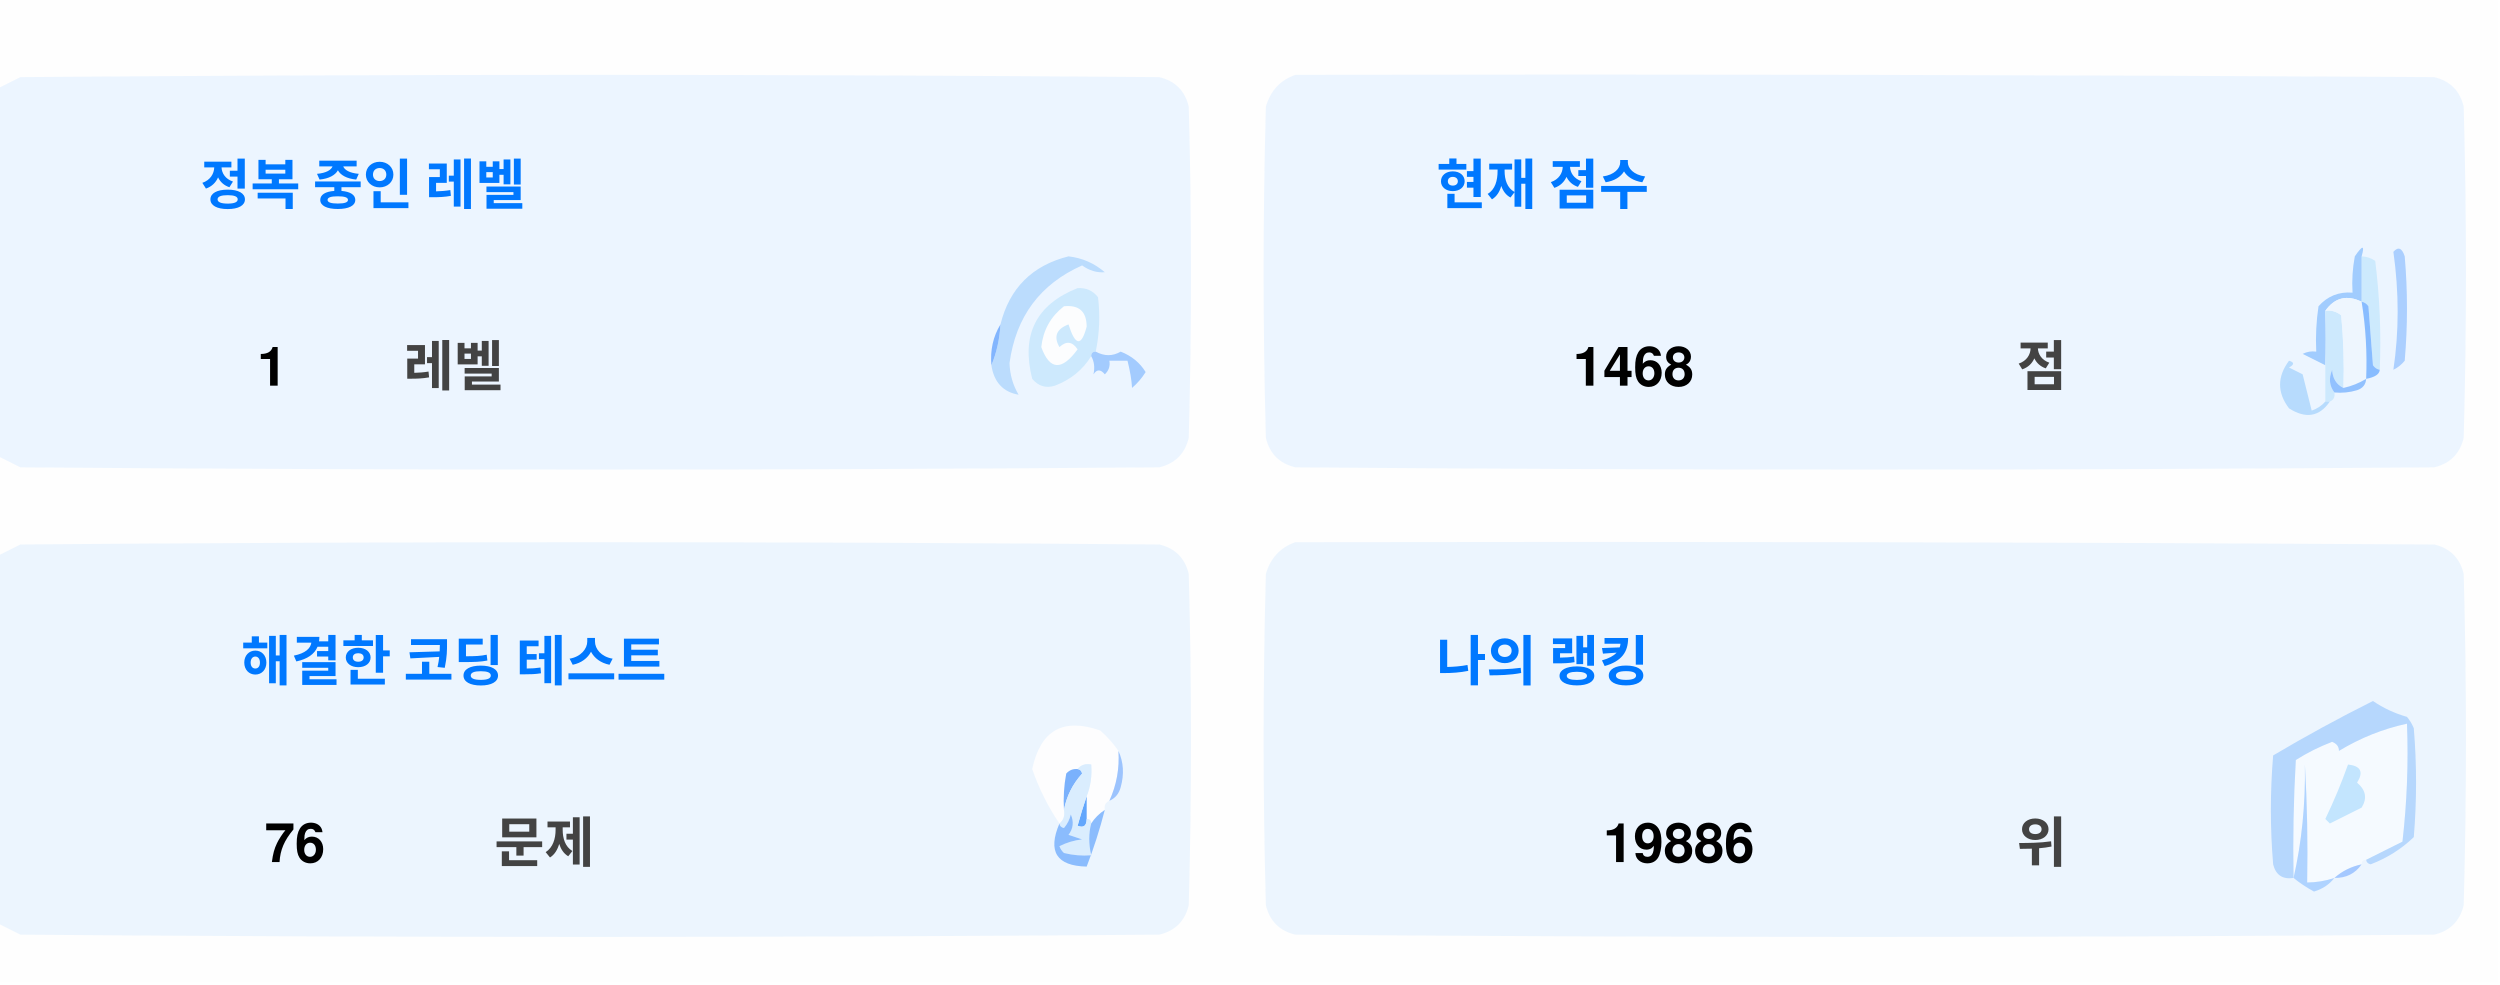
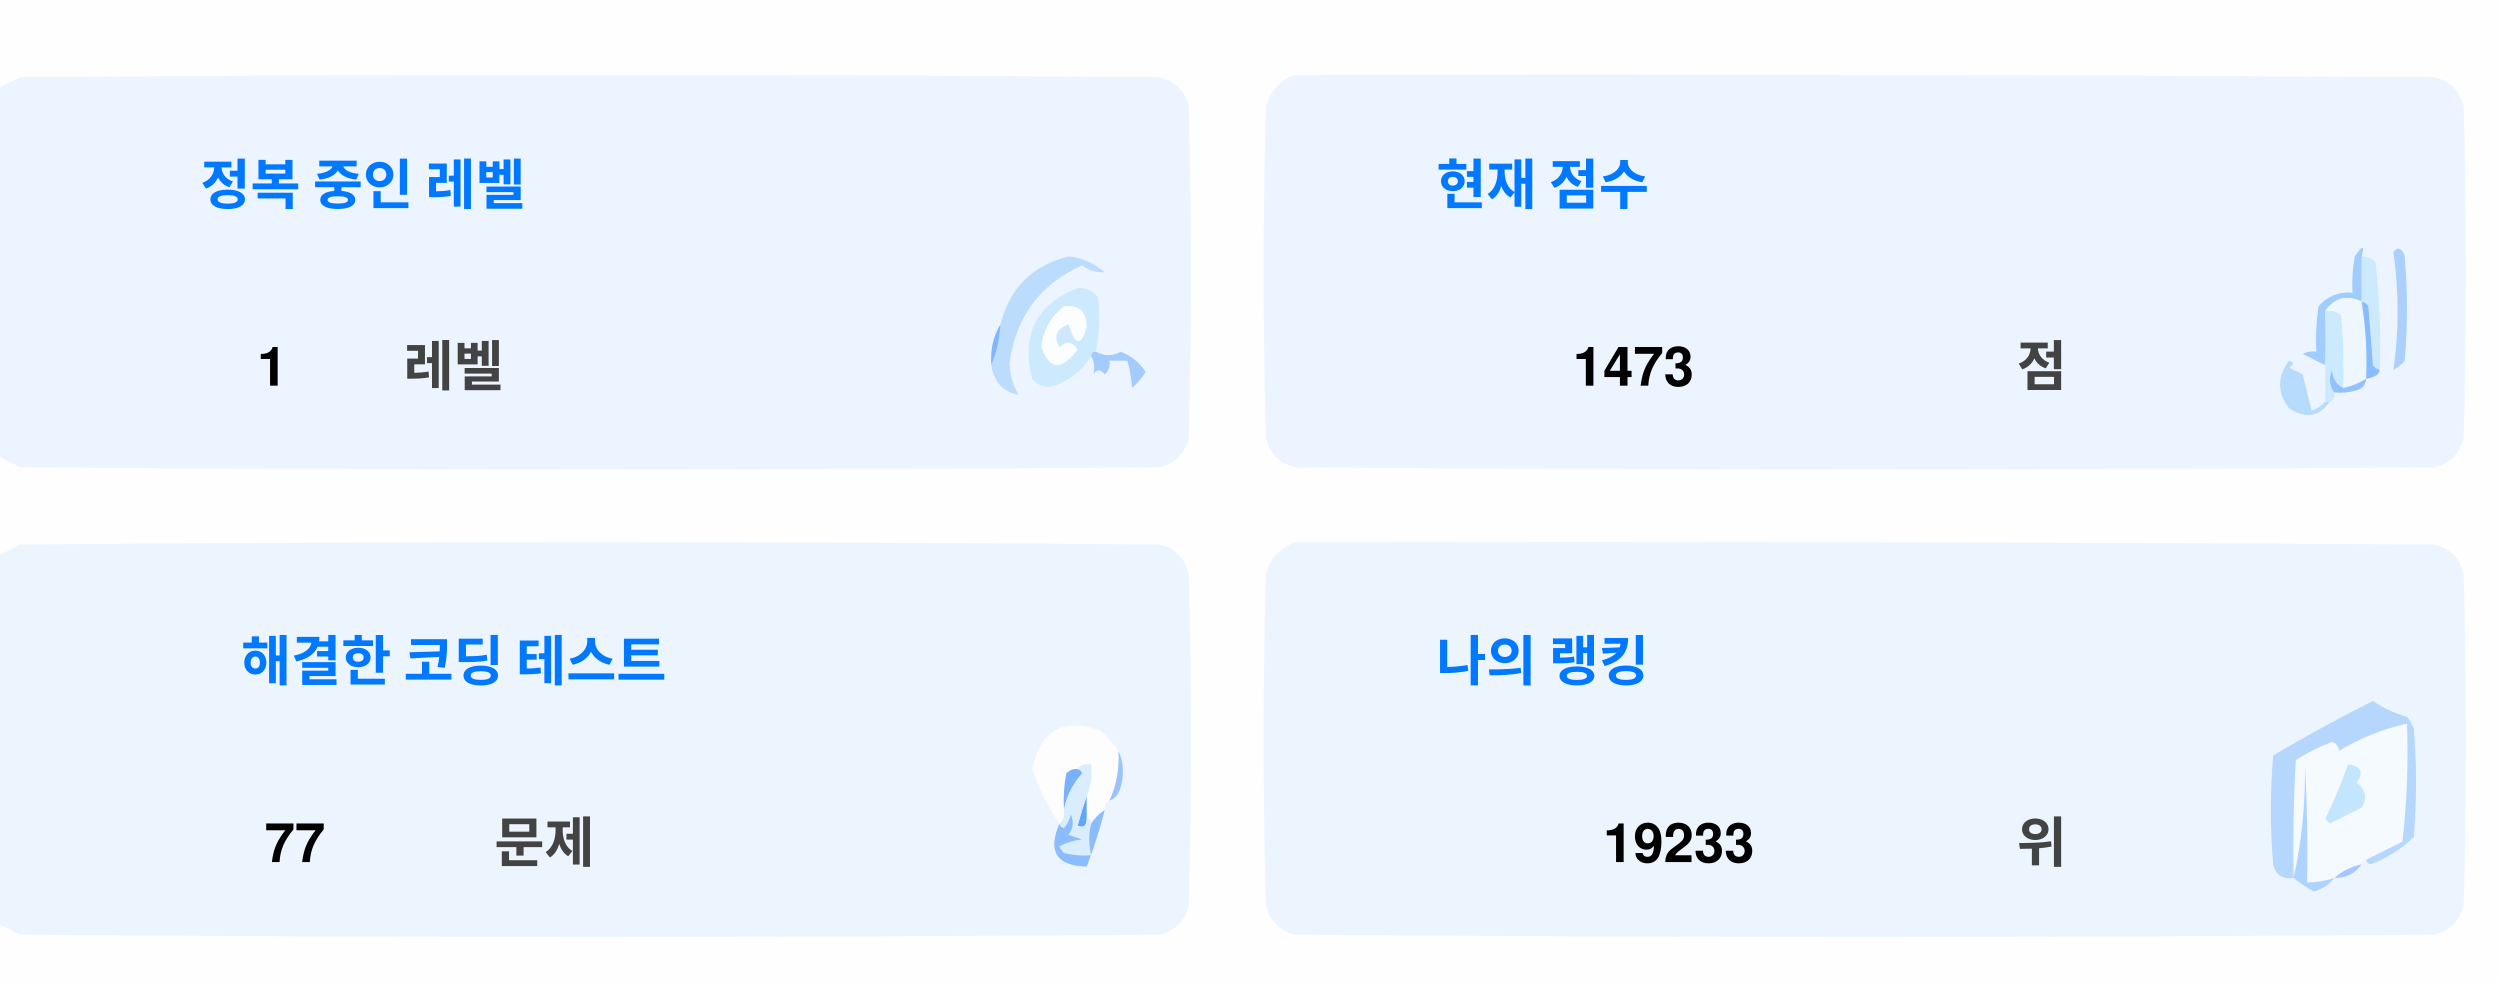
<svg xmlns="http://www.w3.org/2000/svg" version="1.1" width="551px" height="217px" style="shape-rendering:geometricPrecision; text-rendering:geometricPrecision; image-rendering:optimizeQuality; fill-rule:evenodd; clip-rule:evenodd">
  <style>.title {fill: #434343;font-size: 1rem;line-height: 1.5rem;font-weight: bold;font-family: -apple-system, BlinkMacSystemFont, Segoe UI, Helvetica, Arial, sans-serif, Apple Color Emoji, Segoe UI Emoji;}.desc {fill: #434343;font-size: 2.5rem;font-weight: bold;line-height: 1.5rem;font-family: -apple-system, BlinkMacSystemFont, Segoe UI, Helvetica, Arial, sans-serif, Apple Color Emoji, Segoe UI Emoji;}.desc-2 {fill: #434343;font-size: 1rem;font-weight: bold;line-height: 1.5rem;font-family: -apple-system, BlinkMacSystemFont, Segoe UI, Helvetica, Arial, sans-serif, Apple Color Emoji, Segoe UI Emoji;}.text, .desc {animation: twinkling 4s ease-in-out infinite;}@keyframes twinkling {40% { opacity: 1; }50% { opacity: 0.5; }60% { opacity: 1; }70% { opacity: 0.5; }80% { opacity: 1; }}</style>
  <g>
    <path style="opacity:1" fill="#fefefe" d="M -0.5,-0.5 C 183.167,-0.5 366.833,-0.5 550.5,-0.5C 550.5,71.833 550.5,144.167 550.5,216.5C 366.833,216.5 183.167,216.5 -0.5,216.5C -0.5,212.167 -0.5,207.833 -0.5,203.5C 1.14,204.32 2.807,205.153 4.5,206C 88.167,206.667 171.833,206.667 255.5,206C 259,205.167 261.167,203 262,199.5C 262.667,175.167 262.667,150.833 262,126.5C 261.167,123 259,120.833 255.5,120C 171.833,119.333 88.167,119.333 4.5,120C 2.807,120.847 1.14,121.68 -0.5,122.5C -0.5,115.167 -0.5,107.833 -0.5,100.5C 1.14,101.32 2.807,102.153 4.5,103C 88.167,103.667 171.833,103.667 255.5,103C 259,102.167 261.167,100 262,96.5C 262.667,72.167 262.667,47.833 262,23.5C 261.167,20 259,17.833 255.5,17C 171.833,16.333 88.167,16.333 4.5,17C 2.807,17.847 1.14,18.68 -0.5,19.5C -0.5,12.833 -0.5,6.167 -0.5,-0.5 Z" />
  </g>
  <g>
    <path style="opacity:1" fill="#ecf5ff" d="M -0.5,100.5 C -0.5,73.5 -0.5,46.5 -0.5,19.5C 1.14,18.68 2.807,17.847 4.5,17C 88.167,16.333 171.833,16.333 255.5,17C 259,17.833 261.167,20 262,23.5C 262.667,47.833 262.667,72.167 262,96.5C 261.167,100 259,102.167 255.5,103C 171.833,103.667 88.167,103.667 4.5,103C 2.807,102.153 1.14,101.32 -0.5,100.5 Z" />
  </g>
  <g>
    <path style="opacity:1" fill="#ecf5ff" d="M 285.5,16.5 C 369.167,16.333 452.834,16.5 536.5,17C 540,17.833 542.167,20 543,23.5C 543.667,47.833 543.667,72.167 543,96.5C 542.167,100 540,102.167 536.5,103C 452.833,103.667 369.167,103.667 285.5,103C 282,102.167 279.833,100 279,96.5C 278.333,72.167 278.333,47.833 279,23.5C 280.018,19.985 282.185,17.652 285.5,16.5 Z" />
  </g>
  <g>
    <path style="opacity:1" fill="#cdeafd" d="M 520.5,56.5 C 521.583,56.539 522.583,56.873 523.5,57.5C 524.498,65.472 524.831,73.472 524.5,81.5C 523.883,81.389 523.383,81.056 523,80.5C 522.667,76.167 522.333,71.833 522,67.5C 521.617,66.944 521.117,66.611 520.5,66.5C 520.5,63.167 520.5,59.833 520.5,56.5 Z" />
  </g>
  <g>
    <path style="opacity:1" fill="#abcfff" d="M 527.5,55.5 C 528.566,54.308 529.399,54.641 530,56.5C 530.667,64.167 530.667,71.833 530,79.5C 529.311,80.357 528.478,81.023 527.5,81.5C 528.758,73.08 528.758,64.414 527.5,55.5 Z" />
  </g>
  <g>
    <path style="opacity:1" fill="#bbdcfd" d="M 218.5,80.5 C 219.657,77.727 220.324,74.727 220.5,71.5C 222.49,63.51 227.49,58.51 235.5,56.5C 238.528,56.847 241.194,58.014 243.5,60C 241.744,60.141 240.078,59.641 238.5,58.5C 229.247,62.607 223.914,69.773 222.5,80C 222.565,82.526 223.232,84.859 224.5,87C 221.07,86.397 219.07,84.231 218.5,80.5 Z" />
  </g>
  <g>
    <path style="opacity:1" fill="#cde9fd" d="M 241.5,77.5 C 240.833,77.5 240.5,77.833 240.5,78.5C 238.628,81.529 235.961,83.695 232.5,85C 230.536,85.624 228.869,85.124 227.5,83.5C 225.021,73.791 228.354,67.124 237.5,63.5C 239.374,63.39 240.874,64.056 242,65.5C 242.497,69.524 242.331,73.524 241.5,77.5 Z" />
  </g>
  <g>
    <path style="opacity:1" fill="#fcfdfe" d="M 234.5,67.5 C 237.826,67.162 239.493,68.662 239.5,72C 238.334,76.434 237,76.267 235.5,71.5C 232.832,72.515 232.166,74.182 233.5,76.5C 235.017,75.089 236.351,75.256 237.5,77C 234.006,81.771 231.34,81.605 229.5,76.5C 229.904,72.771 231.571,69.771 234.5,67.5 Z" />
  </g>
  <g>
    <path style="opacity:1" fill="#a1ccfe" d="M 520.5,56.5 C 520.5,59.833 520.5,63.167 520.5,66.5C 517.238,64.922 514.572,65.589 512.5,68.5C 512.617,72.81 512.617,76.81 512.5,80.5C 510.86,79.68 509.193,78.847 507.5,78C 508.448,77.517 509.448,77.35 510.5,77.5C 510.335,74.15 510.502,70.817 511,67.5C 512.995,65.253 515.495,64.253 518.5,64.5C 518.336,61.813 518.503,59.146 519,56.5C 520.731,53.969 521.231,53.969 520.5,56.5 Z" />
  </g>
  <g>
    <path style="opacity:1" fill="#cde9fd" d="M 512.5,68.5 C 513.822,68.33 514.989,68.663 516,69.5C 516.499,74.823 516.666,80.156 516.5,85.5C 514.955,84.77 514.122,83.437 514,81.5C 513.22,83.387 513.387,85.054 514.5,86.5C 514.672,87.492 514.338,88.158 513.5,88.5C 513.167,88.5 512.833,88.5 512.5,88.5C 512.5,85.833 512.5,83.167 512.5,80.5C 512.617,76.81 512.617,72.81 512.5,68.5 Z" />
  </g>
  <g>
    <path style="opacity:1" fill="#eef6fe" d="M 520.5,66.5 C 521.407,72.106 521.74,77.773 521.5,83.5C 519.95,84.441 518.284,85.108 516.5,85.5C 516.666,80.156 516.499,74.823 516,69.5C 514.989,68.663 513.822,68.33 512.5,68.5C 514.572,65.589 517.238,64.922 520.5,66.5 Z" />
  </g>
  <g>
    <path style="opacity:1" fill="#88bcff" d="M 520.5,66.5 C 521.117,66.611 521.617,66.944 522,67.5C 522.333,71.833 522.667,76.167 523,80.5C 523.383,81.056 523.883,81.389 524.5,81.5C 524.445,82.469 523.445,83.136 521.5,83.5C 521.74,77.773 521.407,72.106 520.5,66.5 Z" />
  </g>
  <g>
    <path style="opacity:1" fill="#82b5fe" d="M 220.5,71.5 C 220.324,74.727 219.657,77.727 218.5,80.5C 218.215,77.171 218.882,74.171 220.5,71.5 Z" />
  </g>
  <g>
    <path style="opacity:1" fill="#a3cbfe" d="M 240.5,78.5 C 240.5,77.833 240.833,77.5 241.5,77.5C 243.391,78.536 245.224,78.536 247,77.5C 249.391,78.429 251.225,79.929 252.5,82C 251.681,83.319 250.681,84.486 249.5,85.5C 249.409,83.777 249.075,81.777 248.5,79.5C 247.167,79.5 245.833,79.5 244.5,79.5C 244.719,80.675 244.386,81.675 243.5,82.5C 242.575,81.359 241.741,81.359 241,82.5C 241.331,80.981 241.164,79.648 240.5,78.5 Z" />
  </g>
  <g>
    <path style="opacity:1" fill="#b7dbfd" d="M 512.5,88.5 C 512.833,88.5 513.167,88.5 513.5,88.5C 511.199,91.857 508.199,92.357 504.5,90C 501.872,86.535 501.872,83.035 504.5,79.5C 505.696,79.846 505.696,80.346 504.5,81C 505.5,81.5 506.5,82 507.5,82.5C 508.167,85.167 508.833,87.833 509.5,90.5C 510.739,90.058 511.739,89.391 512.5,88.5 Z" />
  </g>
  <g>
    <path style="opacity:1" fill="#92c1fe" d="M 516.5,85.5 C 518.284,85.108 519.95,84.441 521.5,83.5C 521.423,84.75 520.756,85.583 519.5,86C 517.866,86.493 516.199,86.66 514.5,86.5C 513.387,85.054 513.22,83.387 514,81.5C 514.122,83.437 514.955,84.77 516.5,85.5 Z" />
  </g>
  <g>
    <path style="opacity:1" fill="#ecf5fe" d="M -0.5,203.5 C -0.5,176.5 -0.5,149.5 -0.5,122.5C 1.14,121.68 2.807,120.847 4.5,120C 88.167,119.333 171.833,119.333 255.5,120C 259,120.833 261.167,123 262,126.5C 262.667,150.833 262.667,175.167 262,199.5C 261.167,203 259,205.167 255.5,206C 171.833,206.667 88.167,206.667 4.5,206C 2.807,205.153 1.14,204.32 -0.5,203.5 Z" />
  </g>
  <g>
    <path style="opacity:1" fill="#ecf5fe" d="M 285.5,119.5 C 369.167,119.333 452.834,119.5 536.5,120C 540,120.833 542.167,123 543,126.5C 543.667,150.833 543.667,175.167 543,199.5C 542.167,203 540,205.167 536.5,206C 452.833,206.667 369.167,206.667 285.5,206C 282,205.167 279.833,203 279,199.5C 278.333,175.167 278.333,150.833 279,126.5C 280.018,122.985 282.185,120.652 285.5,119.5 Z" />
  </g>
  <g>
    <path style="opacity:1" fill="#fdfdfe" d="M 246.5,165.5 C 246.758,169.367 246.092,173.034 244.5,176.5C 243.662,176.842 243.328,177.508 243.5,178.5C 242.272,179.306 241.272,180.306 240.5,181.5C 240.5,180.833 240.167,180.5 239.5,180.5C 239.5,178.833 239.5,177.167 239.5,175.5C 240.369,173.283 240.702,170.95 240.5,168.5C 239.209,168.263 238.209,168.596 237.5,169.5C 236.504,169.414 235.671,169.748 235,170.5C 234.503,173.146 234.336,175.813 234.5,178.5C 234.737,179.791 234.404,180.791 233.5,181.5C 230.986,177.806 228.986,173.806 227.5,169.5C 229.309,160.957 234.309,158.124 242.5,161C 244.07,162.397 245.404,163.897 246.5,165.5 Z" />
  </g>
  <g>
    <path style="opacity:1" fill="#f5faff" d="M 521.5,189.5 C 520.833,189.5 520.5,189.833 520.5,190.5C 518.181,190.992 516.181,191.992 514.5,193.5C 512.565,194.15 510.565,194.483 508.5,194.5C 508.666,185.827 508.5,177.16 508,168.5C 508.141,177.227 507.308,185.56 505.5,193.5C 505.334,184.827 505.5,176.16 506,167.5C 508.527,165.903 511.194,164.57 514,163.5C 515.011,163.892 515.511,164.559 515.5,165.5C 520.21,162.641 525.21,160.641 530.5,159.5C 530.831,168.192 530.498,176.859 529.5,185.5C 526.807,186.847 524.14,188.18 521.5,189.5 Z" />
  </g>
  <g>
    <path style="opacity:1" fill="#b6d7fd" d="M 521.5,189.5 C 524.14,188.18 526.807,186.847 529.5,185.5C 530.498,176.859 530.831,168.192 530.5,159.5C 525.21,160.641 520.21,162.641 515.5,165.5C 515.511,164.559 515.011,163.892 514,163.5C 511.194,164.57 508.527,165.903 506,167.5C 505.5,176.16 505.334,184.827 505.5,193.5C 503.089,193.863 501.589,192.863 501,190.5C 500.333,182.5 500.333,174.5 501,166.5C 508.173,162.246 515.507,158.246 523,154.5C 525.304,156.068 527.804,157.235 530.5,158C 531.126,158.75 531.626,159.584 532,160.5C 532.667,168.5 532.667,176.5 532,184.5C 529.292,187.111 526.125,189.111 522.5,190.5C 521.893,190.376 521.56,190.043 521.5,189.5 Z" />
  </g>
  <g>
    <path style="opacity:1" fill="#c3e5fe" d="M 517.5,168.5 C 520.317,168.801 520.984,170.134 519.5,172.5C 521.439,174.122 521.772,175.956 520.5,178C 518.167,179.167 515.833,180.333 513.5,181.5C 513.167,181.167 512.833,180.833 512.5,180.5C 514.414,176.515 516.081,172.515 517.5,168.5 Z" />
  </g>
  <g>
    <path style="opacity:1" fill="#7ab1fc" d="M 237.5,169.5 C 238.043,169.56 238.376,169.893 238.5,170.5C 236.395,172.836 235.062,175.503 234.5,178.5C 234.336,175.813 234.503,173.146 235,170.5C 235.671,169.748 236.504,169.414 237.5,169.5 Z" />
  </g>
  <g>
    <path style="opacity:1" fill="#afd3ff" d="M 514.5,193.5 C 513.378,194.947 511.878,195.947 510,196.5C 508.348,195.601 506.848,194.601 505.5,193.5C 507.308,185.56 508.141,177.227 508,168.5C 508.5,177.16 508.666,185.827 508.5,194.5C 510.565,194.483 512.565,194.15 514.5,193.5 Z" />
  </g>
  <g>
    <path style="opacity:1" fill="#9cc3fd" d="M 246.5,165.5 C 247.634,167.966 247.801,170.633 247,173.5C 246.623,174.942 245.79,175.942 244.5,176.5C 246.092,173.034 246.758,169.367 246.5,165.5 Z" />
  </g>
  <g>
    <path style="opacity:1" fill="#62a6fc" d="M 239.5,175.5 C 239.5,177.167 239.5,178.833 239.5,180.5C 239.483,182.028 238.816,182.528 237.5,182C 238.117,179.723 238.784,177.556 239.5,175.5 Z" />
  </g>
  <g>
    <path style="opacity:1" fill="#daedfe" d="M 237.5,169.5 C 238.209,168.596 239.209,168.263 240.5,168.5C 240.702,170.95 240.369,173.283 239.5,175.5C 238.784,177.556 238.117,179.723 237.5,182C 238.816,182.528 239.483,182.028 239.5,180.5C 240.167,180.5 240.5,180.833 240.5,181.5C 239.918,183.669 239.918,186.002 240.5,188.5C 238.473,188.662 236.473,188.495 234.5,188C 234.043,187.586 233.709,187.086 233.5,186.5C 235.078,185.702 236.744,185.202 238.5,185C 237.5,184.667 236.5,184.333 235.5,184C 236.554,182.612 236.72,181.112 236,179.5C 235.751,180.624 235.251,181.624 234.5,182.5C 233.893,182.376 233.56,182.043 233.5,181.5C 234.404,180.791 234.737,179.791 234.5,178.5C 235.062,175.503 236.395,172.836 238.5,170.5C 238.376,169.893 238.043,169.56 237.5,169.5 Z" />
  </g>
  <g>
    <path style="opacity:1" fill="#8bbcfd" d="M 243.5,178.5 C 242.395,182.803 241.062,186.969 239.5,191C 232.857,190.847 230.857,187.68 233.5,181.5C 233.56,182.043 233.893,182.376 234.5,182.5C 235.251,181.624 235.751,180.624 236,179.5C 236.72,181.112 236.554,182.612 235.5,184C 236.5,184.333 237.5,184.667 238.5,185C 236.744,185.202 235.078,185.702 233.5,186.5C 233.709,187.086 234.043,187.586 234.5,188C 236.473,188.495 238.473,188.662 240.5,188.5C 239.918,186.002 239.918,183.669 240.5,181.5C 241.272,180.306 242.272,179.306 243.5,178.5 Z" />
  </g>
  <g>
    <path style="opacity:1" fill="#a4c8ff" d="M 520.5,190.5 C 519.089,192.539 517.089,193.539 514.5,193.5C 516.181,191.992 518.181,190.992 520.5,190.5 Z" />
  </g>
  <text text-anchor="middle" x="80" y="45" class="title" style="fill:#0078ff;" stroke="#none" stroke-width="1">정복 중인 레벨</text>
  <text text-anchor="middle" x="60" y="85" class="desc" style="fill:#000000;" stroke="#none" stroke-width="1">1</text>
  <text text-anchor="middle" x="100" y="85" class="desc-2" style="fill:#434343;" stroke="#none" stroke-width="1">레벨</text>
  <text text-anchor="middle" x="340" y="45" class="title" style="fill:#0078ff;" stroke="#none" stroke-width="1">현재 점수</text>
-   <text text-anchor="middle" x="360" y="85" class="desc" style="fill:#000000;" stroke="#none" stroke-width="1">1468</text>
+   <text text-anchor="middle" x="360" y="85" class="desc" style="fill:#000000;" stroke="#none" stroke-width="1">1473</text>
  <text text-anchor="middle" x="450" y="85" class="desc-2" style="fill:#434343;" stroke="#none" stroke-width="1">점</text>
  <text text-anchor="middle" x="100" y="150" class="title" style="fill:#0078ff;" stroke="#none" stroke-width="1">해결한 코딩 테스트</text>
-   <text text-anchor="middle" x="65" y="190" class="desc" style="fill:#000000;" stroke="#none" stroke-width="1">76</text>
+   <text text-anchor="middle" x="65" y="190" class="desc" style="fill:#000000;" stroke="#none" stroke-width="1">77</text>
  <text text-anchor="middle" x="120" y="190" class="desc-2" style="fill:#434343;" stroke="#none" stroke-width="1">문제</text>
  <text text-anchor="middle" x="340" y="150" class="title" style="fill:#0078ff;" stroke="#none" stroke-width="1">나의 랭킹</text>
-   <text text-anchor="middle" x="370" y="190" class="desc" style="fill:#000000;" stroke="#none" stroke-width="1">19886</text>
+   <text text-anchor="middle" x="370" y="190" class="desc" style="fill:#000000;" stroke="#none" stroke-width="1">19233</text>
  <text text-anchor="middle" x="450" y="190" class="desc-2" style="fill:#434343;" stroke="#none" stroke-width="1">위</text>
</svg>
